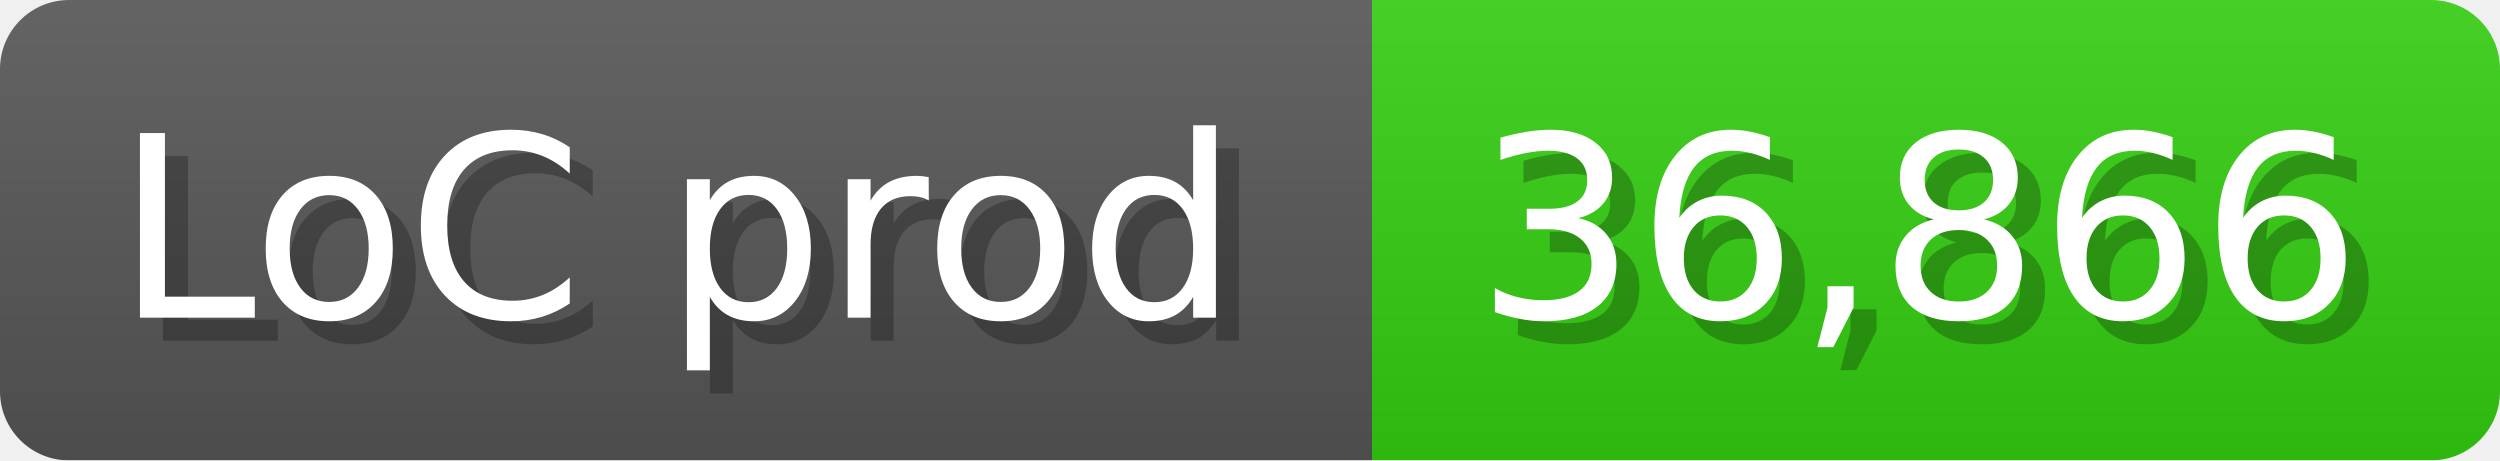
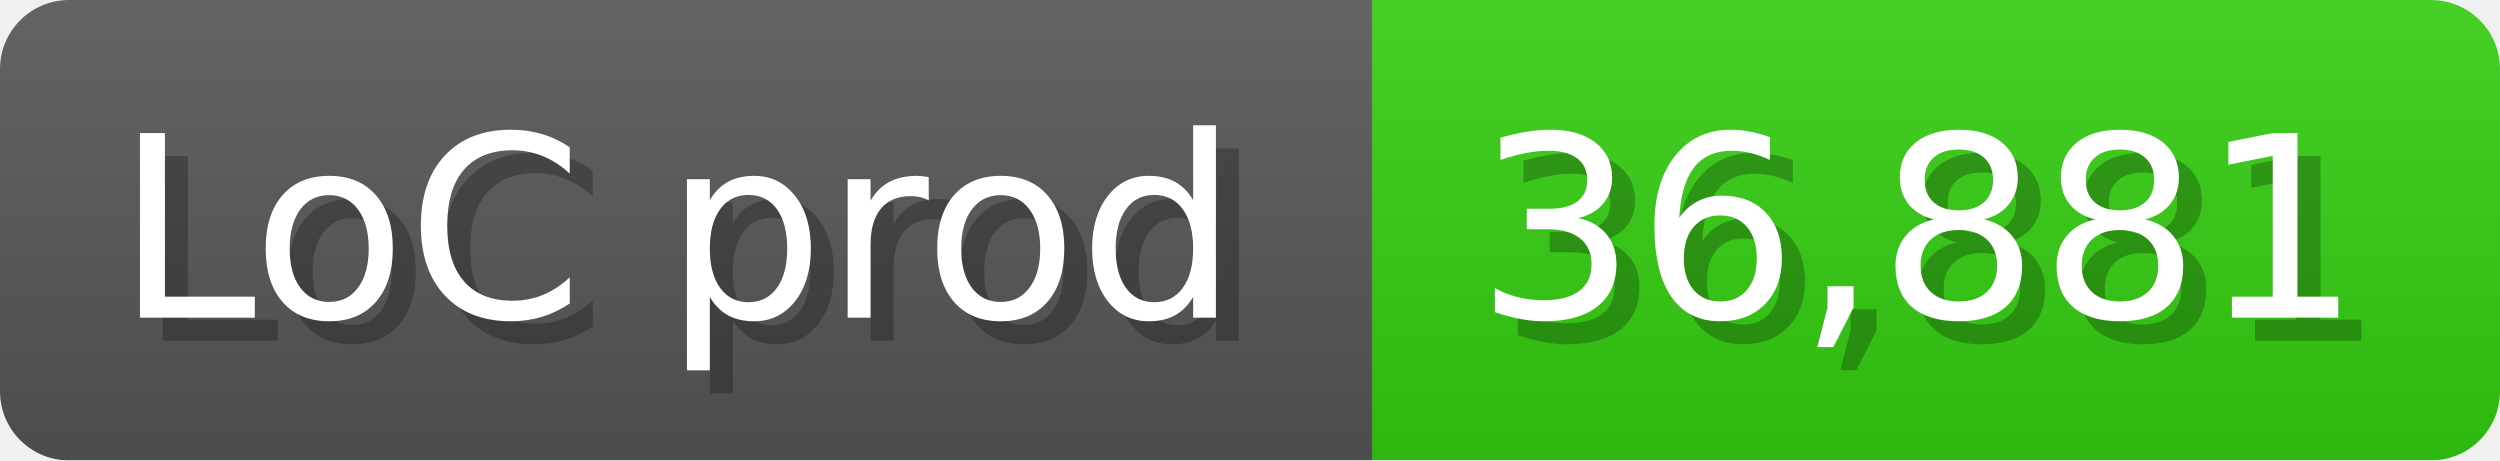
<svg xmlns="http://www.w3.org/2000/svg" width="108.6" height="20" viewBox="0 0 1086 200">
  <linearGradient id="a" x2="0" y2="100%">
    <stop offset="0" stop-opacity=".1" stop-color="#EEE" />
    <stop offset="1" stop-opacity=".1" />
  </linearGradient>
  <mask id="m">
    <rect width="1086" height="200" rx="30" fill="#FFF" />
  </mask>
  <g mask="url(#m)">
    <rect width="596" height="200" fill="#555" />
    <rect width="490" height="200" fill="#3C1" x="596" />
    <rect width="1086" height="200" fill="url(#a)" />
  </g>
  <g fill="#fff" text-anchor="start" font-family="Verdana,DejaVu Sans,sans-serif" font-size="110">
    <text x="60" y="148" textLength="496" fill="#000" opacity="0.25">LoC prod</text>
    <text x="50" y="138" textLength="496">LoC prod</text>
-     <text x="651" y="148" textLength="390" fill="#000" opacity="0.25">36,866</text>
-     <text x="641" y="138" textLength="390">36,866</text>
+     <text x="651" y="148" textLength="390" fill="#000" opacity="0.25">36,881</text>
+     <text x="641" y="138" textLength="390">36,881</text>
  </g>
</svg>
